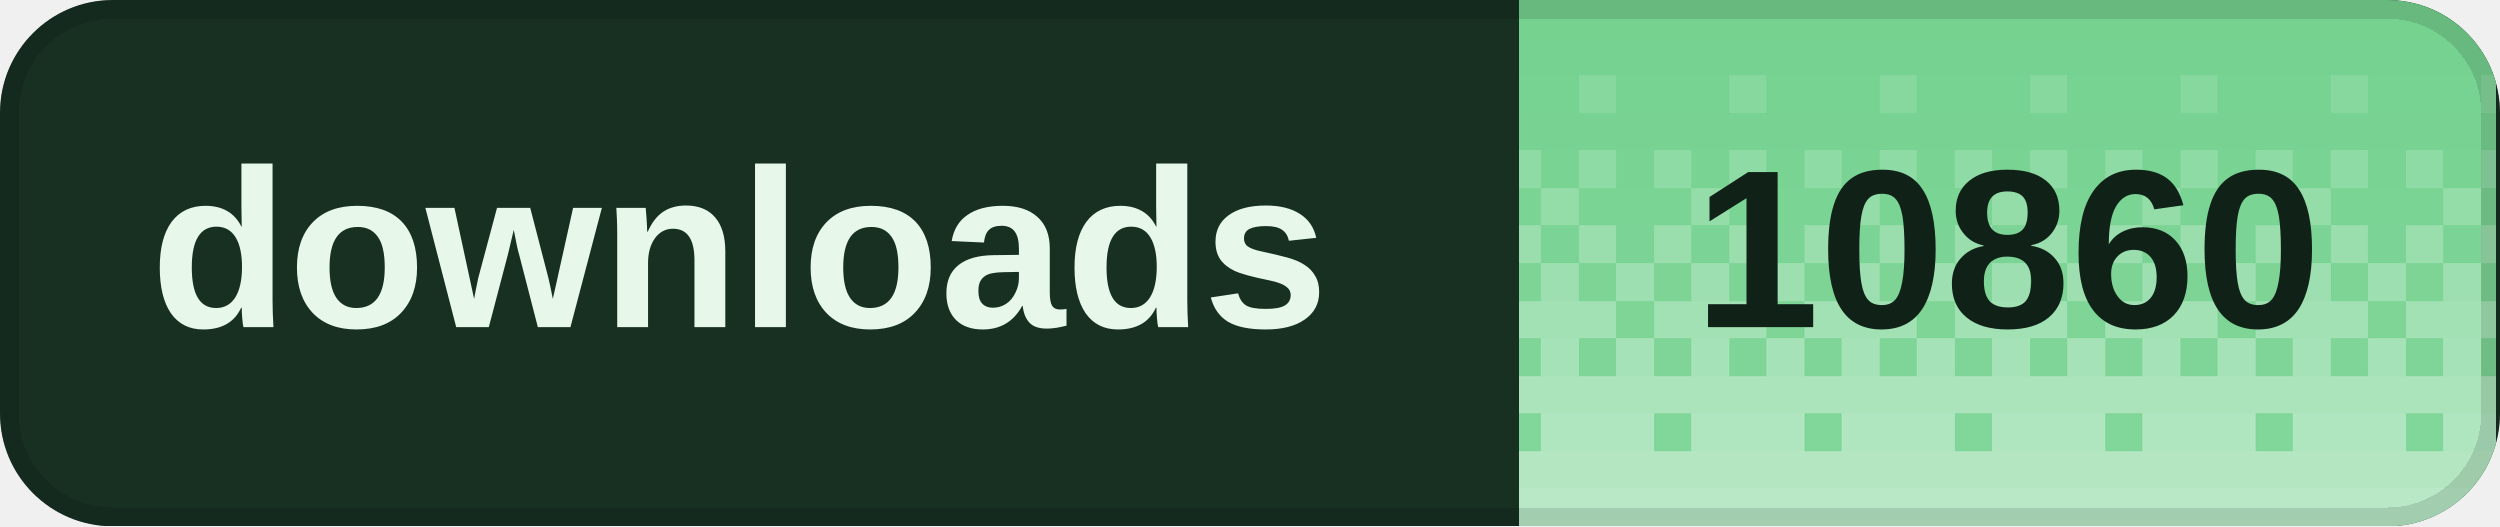
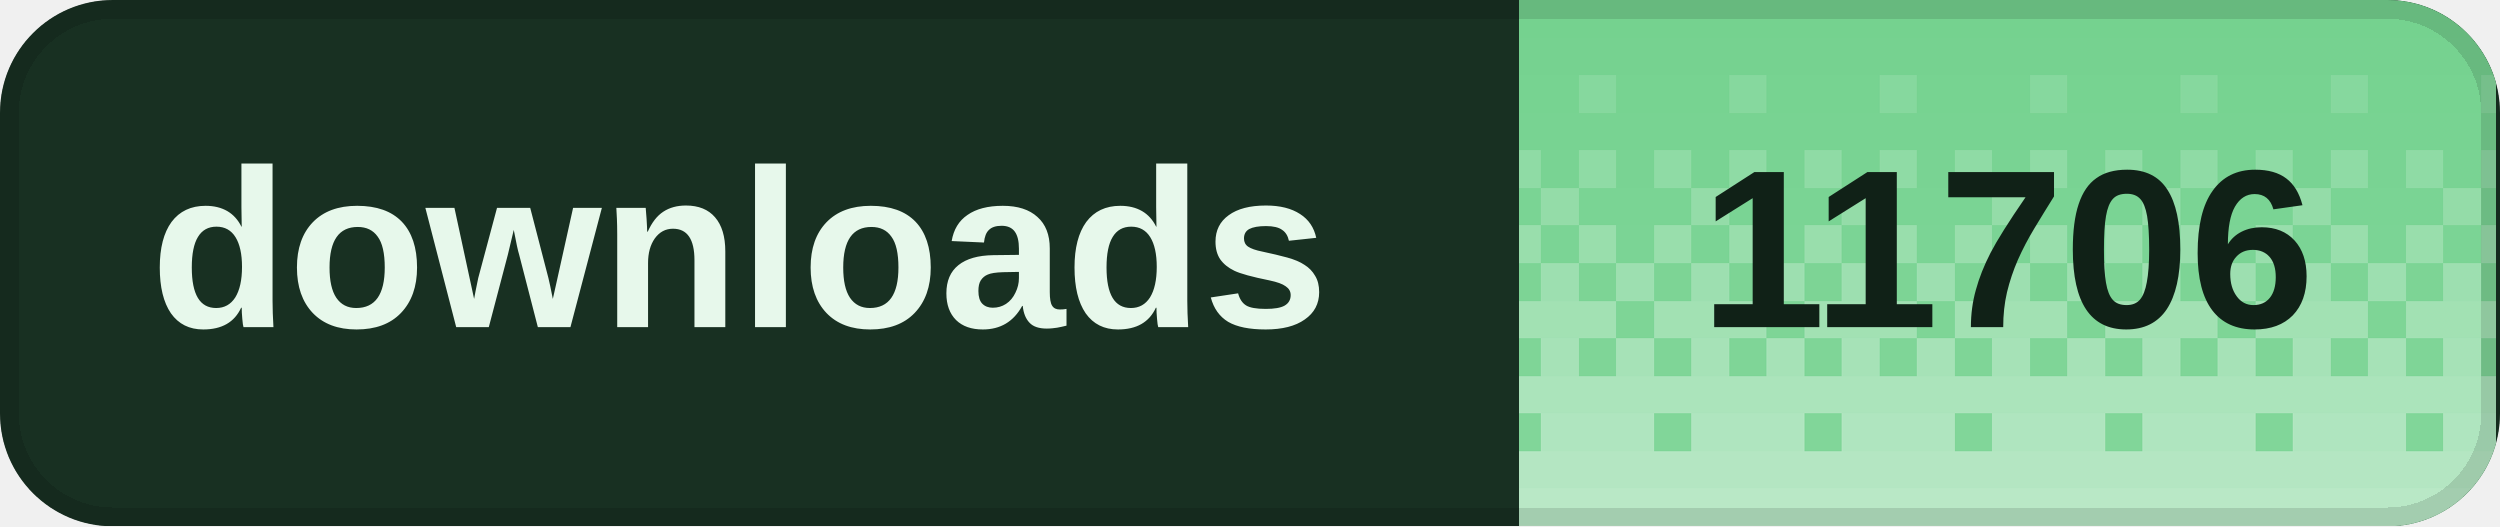
<svg xmlns="http://www.w3.org/2000/svg" width="133" height="28" viewBox="0 0 133 28" role="img" aria-labelledby="title desc" shape-rendering="crispEdges">
  <defs>
    <clipPath id="badge-clip">
      <rect width="133" height="28" rx="6" />
    </clipPath>
    <pattern id="dither" width="8" height="28" patternUnits="userSpaceOnUse">
      <rect x="0" y="0" width="2" height="2" fill="#fff" fill-opacity="0.020" />
      <rect x="2" y="0" width="2" height="2" fill="#fff" fill-opacity="0.020" />
      <rect x="4" y="0" width="2" height="2" fill="#fff" fill-opacity="0.020" />
      <rect x="6" y="0" width="2" height="2" fill="#fff" fill-opacity="0.020" />
      <rect x="0" y="2" width="2" height="2" fill="#fff" fill-opacity="0.028" />
      <rect x="2" y="2" width="2" height="2" fill="#fff" fill-opacity="0.028" />
      <rect x="4" y="2" width="2" height="2" fill="#fff" fill-opacity="0.028" />
      <rect x="6" y="2" width="2" height="2" fill="#fff" fill-opacity="0.028" />
      <rect x="0" y="4" width="2" height="2" fill="#fff" fill-opacity="0.036" />
      <rect x="2" y="4" width="2" height="2" fill="#fff" fill-opacity="0.036" />
      <rect x="4" y="4" width="2" height="2" fill="#fff" fill-opacity="0.145" />
      <rect x="6" y="4" width="2" height="2" fill="#fff" fill-opacity="0.036" />
      <rect x="0" y="6" width="2" height="2" fill="#fff" fill-opacity="0.044" />
      <rect x="2" y="6" width="2" height="2" fill="#fff" fill-opacity="0.044" />
      <rect x="4" y="6" width="2" height="2" fill="#fff" fill-opacity="0.044" />
      <rect x="6" y="6" width="2" height="2" fill="#fff" fill-opacity="0.044" />
      <rect x="0" y="8" width="2" height="2" fill="#fff" fill-opacity="0.209" />
      <rect x="2" y="8" width="2" height="2" fill="#fff" fill-opacity="0.052" />
      <rect x="4" y="8" width="2" height="2" fill="#fff" fill-opacity="0.209" />
      <rect x="6" y="8" width="2" height="2" fill="#fff" fill-opacity="0.052" />
      <rect x="0" y="10" width="2" height="2" fill="#fff" fill-opacity="0.060" />
      <rect x="2" y="10" width="2" height="2" fill="#fff" fill-opacity="0.242" />
      <rect x="4" y="10" width="2" height="2" fill="#fff" fill-opacity="0.060" />
      <rect x="6" y="10" width="2" height="2" fill="#fff" fill-opacity="0.060" />
      <rect x="0" y="12" width="2" height="2" fill="#fff" fill-opacity="0.274" />
      <rect x="2" y="12" width="2" height="2" fill="#fff" fill-opacity="0.068" />
      <rect x="4" y="12" width="2" height="2" fill="#fff" fill-opacity="0.274" />
      <rect x="6" y="12" width="2" height="2" fill="#fff" fill-opacity="0.068" />
      <rect x="0" y="14" width="2" height="2" fill="#fff" fill-opacity="0.077" />
      <rect x="2" y="14" width="2" height="2" fill="#fff" fill-opacity="0.306" />
      <rect x="4" y="14" width="2" height="2" fill="#fff" fill-opacity="0.077" />
      <rect x="6" y="14" width="2" height="2" fill="#fff" fill-opacity="0.306" />
      <rect x="0" y="16" width="2" height="2" fill="#fff" fill-opacity="0.338" />
      <rect x="2" y="16" width="2" height="2" fill="#fff" fill-opacity="0.338" />
      <rect x="4" y="16" width="2" height="2" fill="#fff" fill-opacity="0.338" />
      <rect x="6" y="16" width="2" height="2" fill="#fff" fill-opacity="0.085" />
      <rect x="0" y="18" width="2" height="2" fill="#fff" fill-opacity="0.093" />
      <rect x="2" y="18" width="2" height="2" fill="#fff" fill-opacity="0.371" />
      <rect x="4" y="18" width="2" height="2" fill="#fff" fill-opacity="0.093" />
      <rect x="6" y="18" width="2" height="2" fill="#fff" fill-opacity="0.371" />
      <rect x="0" y="20" width="2" height="2" fill="#fff" fill-opacity="0.403" />
      <rect x="2" y="20" width="2" height="2" fill="#fff" fill-opacity="0.403" />
      <rect x="4" y="20" width="2" height="2" fill="#fff" fill-opacity="0.403" />
      <rect x="6" y="20" width="2" height="2" fill="#fff" fill-opacity="0.403" />
      <rect x="0" y="22" width="2" height="2" fill="#fff" fill-opacity="0.109" />
      <rect x="2" y="22" width="2" height="2" fill="#fff" fill-opacity="0.435" />
      <rect x="4" y="22" width="2" height="2" fill="#fff" fill-opacity="0.435" />
      <rect x="6" y="22" width="2" height="2" fill="#fff" fill-opacity="0.435" />
      <rect x="0" y="24" width="2" height="2" fill="#fff" fill-opacity="0.468" />
      <rect x="2" y="24" width="2" height="2" fill="#fff" fill-opacity="0.468" />
      <rect x="4" y="24" width="2" height="2" fill="#fff" fill-opacity="0.468" />
      <rect x="6" y="24" width="2" height="2" fill="#fff" fill-opacity="0.468" />
      <rect x="0" y="26" width="2" height="2" fill="#fff" fill-opacity="0.500" />
      <rect x="2" y="26" width="2" height="2" fill="#fff" fill-opacity="0.500" />
      <rect x="4" y="26" width="2" height="2" fill="#fff" fill-opacity="0.500" />
      <rect x="6" y="26" width="2" height="2" fill="#fff" fill-opacity="0.500" />
    </pattern>
  </defs>
  <g clip-path="url(#badge-clip)">
    <rect width="133" height="28" fill="#183022" />
    <rect x="80.8" width="52" height="28" fill="#72d18d" />
    <rect x="80.8" width="52" height="28" fill="url(#dither)" />
  </g>
  <rect x="0.5" y="0.5" width="132" height="27" rx="5.5" fill="none" stroke="#000" stroke-opacity="0.12" />
  <g fill="#e7f8eb" font-family="Geist,Arial,sans-serif" font-size="12" font-weight="600" dominant-baseline="middle">
    <text x="8" y="14">downloads</text>
  </g>
-   <text x="106.8" y="14" fill="#102117" font-family="Geist,Arial,sans-serif" font-size="12" font-weight="700" text-anchor="middle" dominant-baseline="middle">10860</text>
+   <text x="106.8" y="14" fill="#102117" font-family="Geist,Arial,sans-serif" font-size="12" font-weight="700" text-anchor="middle" dominant-baseline="middle">11706</text>
</svg>
